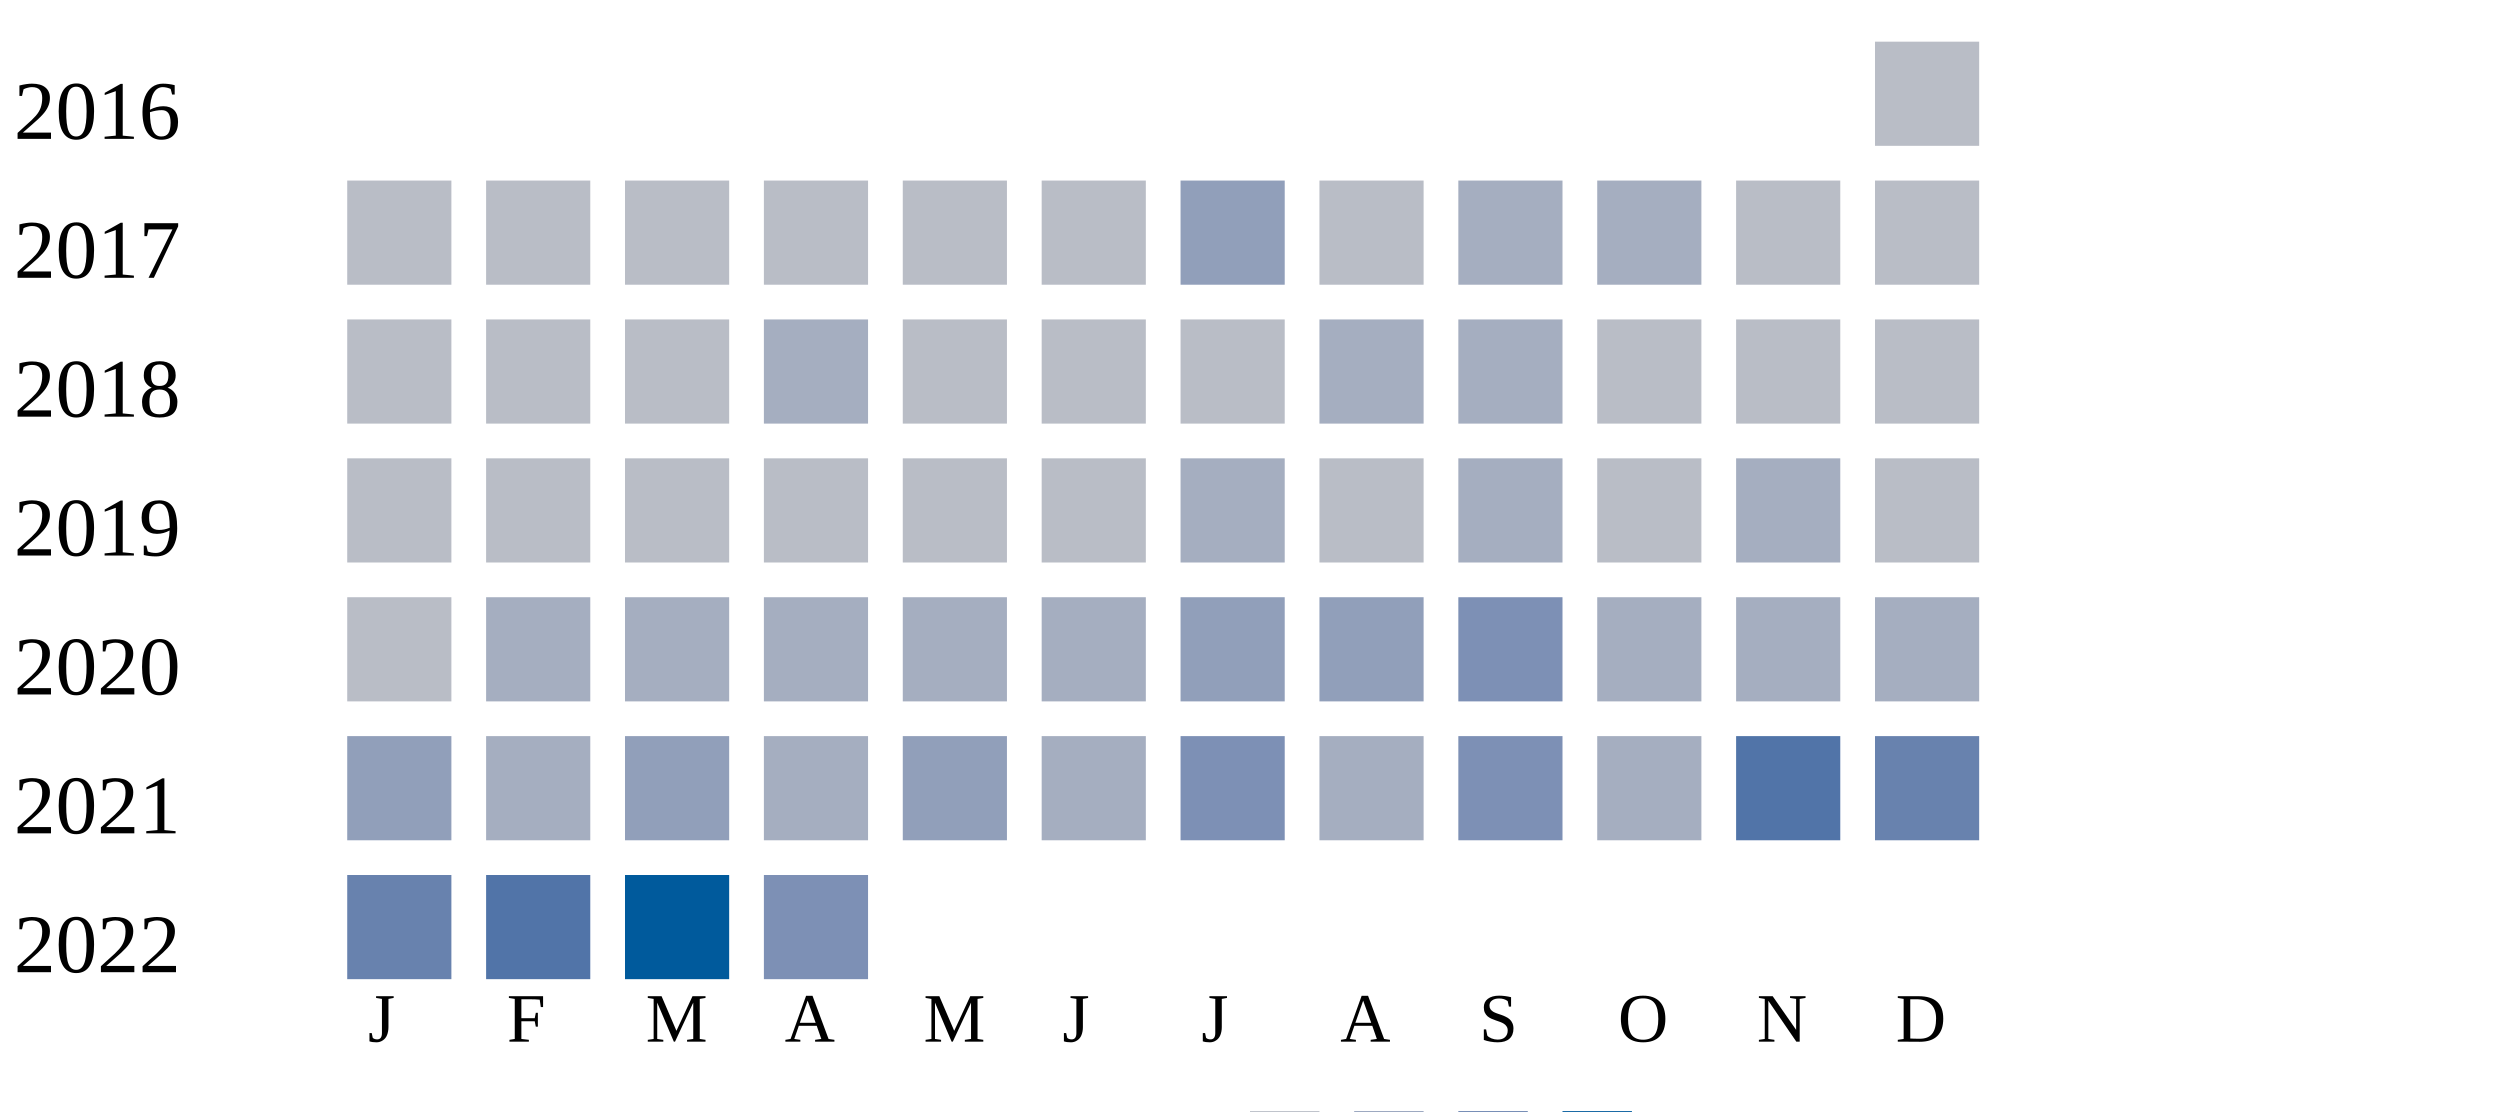
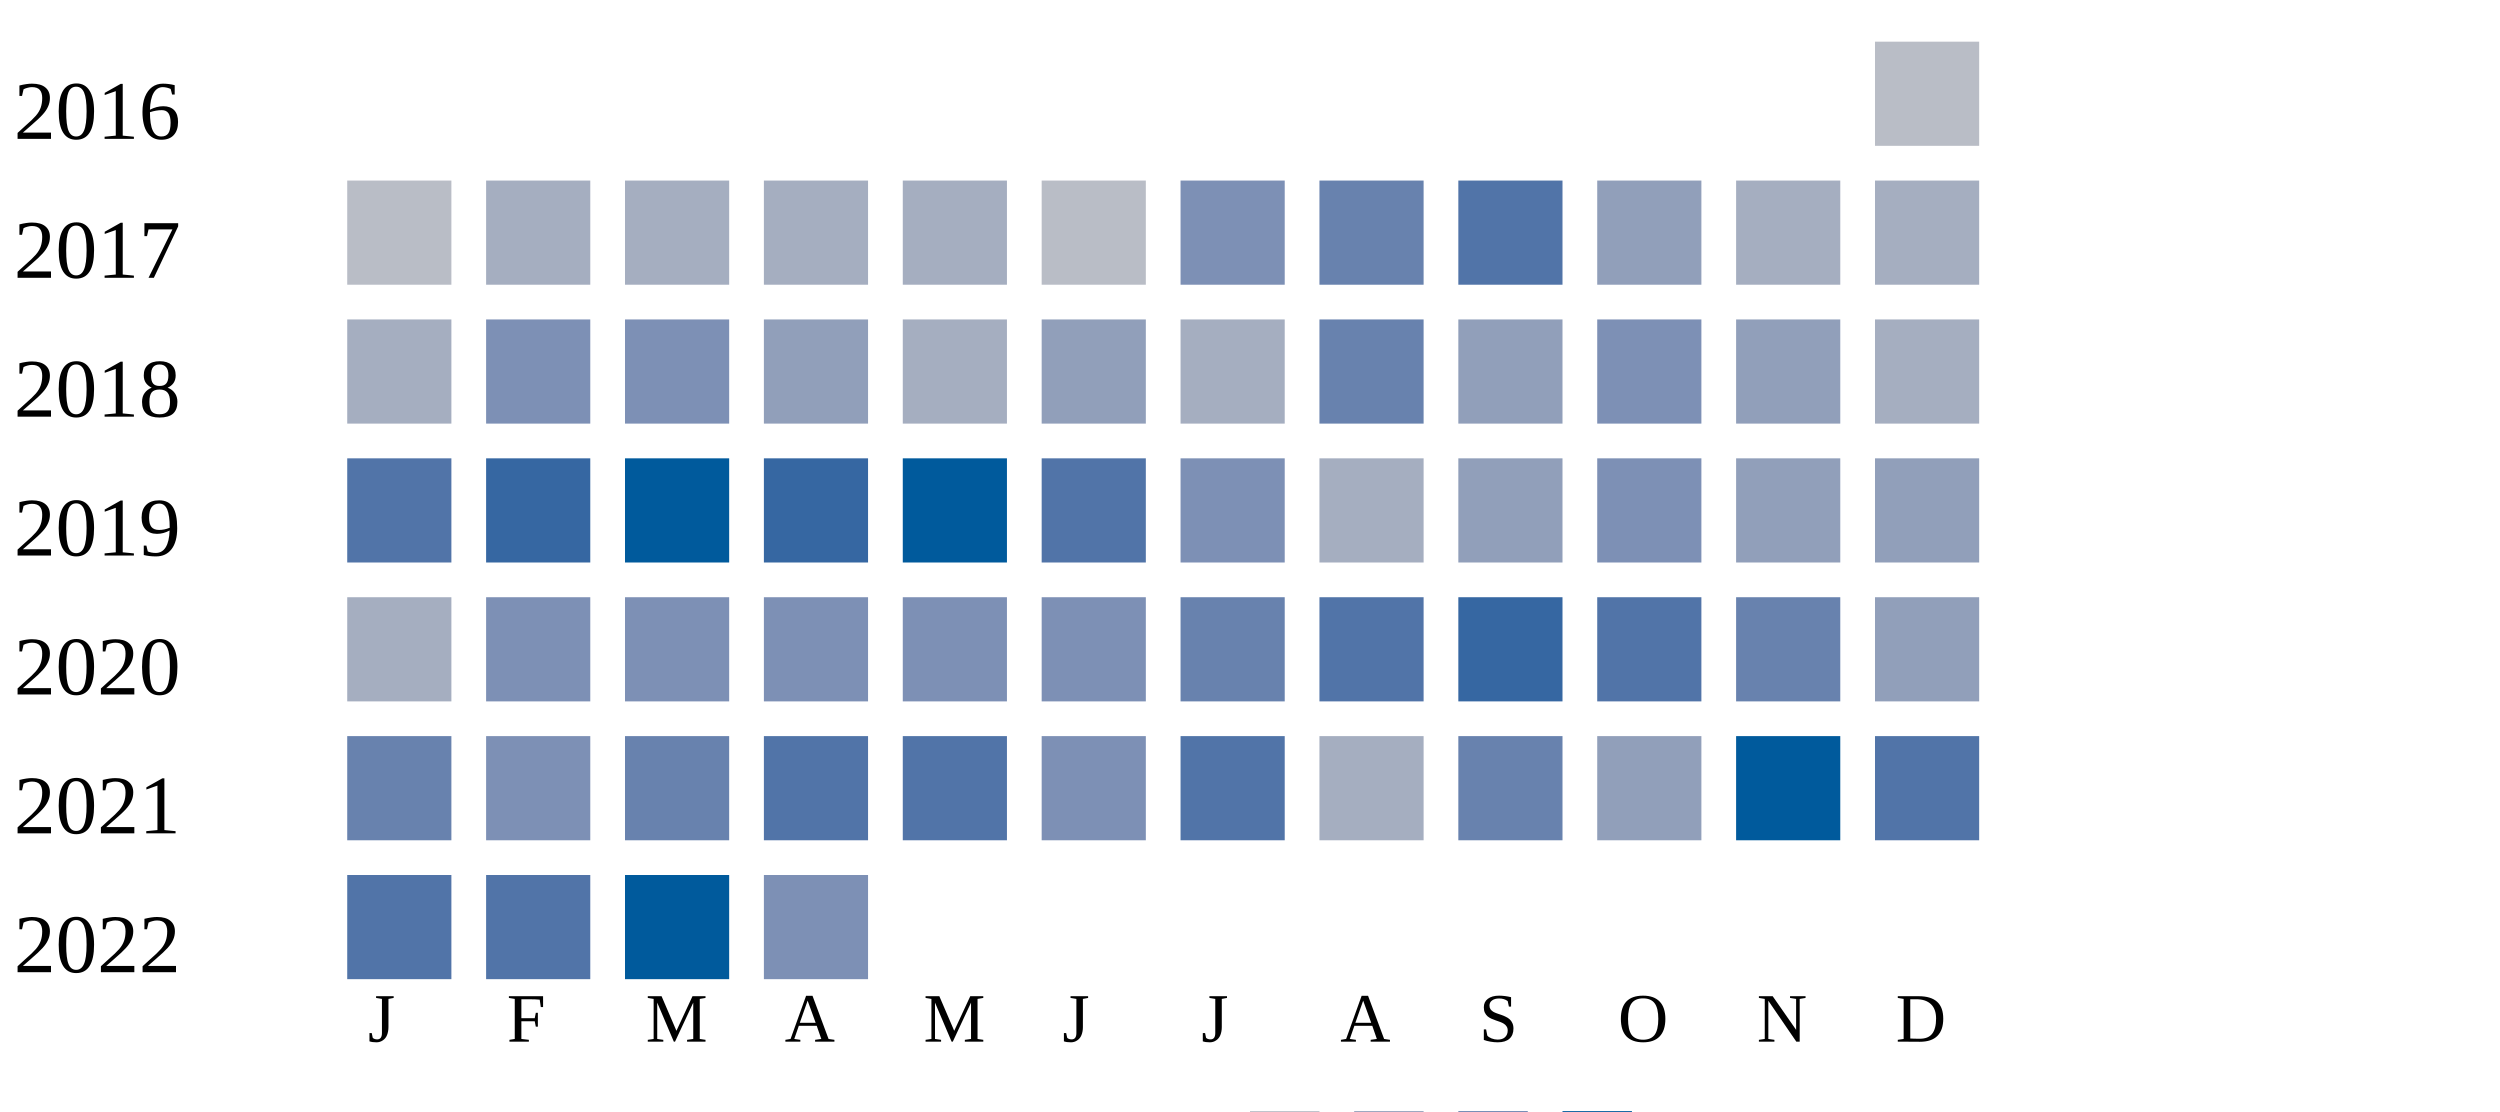
<svg xmlns="http://www.w3.org/2000/svg" width="360" height="160">
  <g transform="translate(0 0)">
    <text x="2" y="20">2016</text>
    <rect x="270" y="6" width="15" height="15" fill="#b9bdc6" />
  </g>
  <g transform="translate(0 20)">
    <text x="2" y="20">2017</text>
    <rect x="50" y="6" width="15" height="15" fill="#b9bdc6" />
-     <rect x="70" y="6" width="15" height="15" fill="#b9bdc6" />
-     <rect x="90" y="6" width="15" height="15" fill="#b9bdc6" />
-     <rect x="110" y="6" width="15" height="15" fill="#b9bdc6" />
-     <rect x="130" y="6" width="15" height="15" fill="#b9bdc6" />
-     <rect x="150" y="6" width="15" height="15" fill="#b9bdc6" />
-     <rect x="170" y="6" width="15" height="15" fill="#919fba" />
-     <rect x="190" y="6" width="15" height="15" fill="#b9bdc6" />
-     <rect x="210" y="6" width="15" height="15" fill="#a5aec0" />
-     <rect x="230" y="6" width="15" height="15" fill="#a5aec0" />
-     <rect x="250" y="6" width="15" height="15" fill="#b9bdc6" />
-     <rect x="270" y="6" width="15" height="15" fill="#b9bdc6" />
-   </g>
-   <g transform="translate(0 40)">
-     <text x="2" y="20">2018</text>
-     <rect x="50" y="6" width="15" height="15" fill="#b9bdc6" />
-     <rect x="70" y="6" width="15" height="15" fill="#b9bdc6" />
-     <rect x="90" y="6" width="15" height="15" fill="#b9bdc6" />
-     <rect x="110" y="6" width="15" height="15" fill="#a5aec0" />
-     <rect x="130" y="6" width="15" height="15" fill="#b9bdc6" />
-     <rect x="150" y="6" width="15" height="15" fill="#b9bdc6" />
-     <rect x="170" y="6" width="15" height="15" fill="#b9bdc6" />
-     <rect x="190" y="6" width="15" height="15" fill="#a5aec0" />
-     <rect x="210" y="6" width="15" height="15" fill="#a5aec0" />
-     <rect x="230" y="6" width="15" height="15" fill="#b9bdc6" />
-     <rect x="250" y="6" width="15" height="15" fill="#b9bdc6" />
-     <rect x="270" y="6" width="15" height="15" fill="#b9bdc6" />
-   </g>
-   <g transform="translate(0 60)">
-     <text x="2" y="20">2019</text>
-     <rect x="50" y="6" width="15" height="15" fill="#b9bdc6" />
-     <rect x="70" y="6" width="15" height="15" fill="#b9bdc6" />
-     <rect x="90" y="6" width="15" height="15" fill="#b9bdc6" />
-     <rect x="110" y="6" width="15" height="15" fill="#b9bdc6" />
-     <rect x="130" y="6" width="15" height="15" fill="#b9bdc6" />
-     <rect x="150" y="6" width="15" height="15" fill="#b9bdc6" />
-     <rect x="170" y="6" width="15" height="15" fill="#a5aec0" />
-     <rect x="190" y="6" width="15" height="15" fill="#b9bdc6" />
-     <rect x="210" y="6" width="15" height="15" fill="#a5aec0" />
-     <rect x="230" y="6" width="15" height="15" fill="#b9bdc6" />
-     <rect x="250" y="6" width="15" height="15" fill="#a5aec0" />
-     <rect x="270" y="6" width="15" height="15" fill="#b9bdc6" />
-   </g>
-   <g transform="translate(0 80)">
-     <text x="2" y="20">2020</text>
-     <rect x="50" y="6" width="15" height="15" fill="#b9bdc6" />
    <rect x="70" y="6" width="15" height="15" fill="#a5aec0" />
    <rect x="90" y="6" width="15" height="15" fill="#a5aec0" />
    <rect x="110" y="6" width="15" height="15" fill="#a5aec0" />
    <rect x="130" y="6" width="15" height="15" fill="#a5aec0" />
-     <rect x="150" y="6" width="15" height="15" fill="#a5aec0" />
-     <rect x="170" y="6" width="15" height="15" fill="#919fba" />
-     <rect x="190" y="6" width="15" height="15" fill="#919fba" />
-     <rect x="210" y="6" width="15" height="15" fill="#7d90b5" />
-     <rect x="230" y="6" width="15" height="15" fill="#a5aec0" />
+     <rect x="150" y="6" width="15" height="15" fill="#b9bdc6" />
+     <rect x="170" y="6" width="15" height="15" fill="#7d90b5" />
+     <rect x="190" y="6" width="15" height="15" fill="#6882ae" />
+     <rect x="210" y="6" width="15" height="15" fill="#5174a8" />
+     <rect x="230" y="6" width="15" height="15" fill="#919fba" />
    <rect x="250" y="6" width="15" height="15" fill="#a5aec0" />
    <rect x="270" y="6" width="15" height="15" fill="#a5aec0" />
  </g>
+   <g transform="translate(0 40)">
+     <text x="2" y="20">2018</text>
+     <rect x="50" y="6" width="15" height="15" fill="#a5aec0" />
+     <rect x="70" y="6" width="15" height="15" fill="#7d90b5" />
+     <rect x="90" y="6" width="15" height="15" fill="#7d90b5" />
+     <rect x="110" y="6" width="15" height="15" fill="#919fba" />
+     <rect x="130" y="6" width="15" height="15" fill="#a5aec0" />
+     <rect x="150" y="6" width="15" height="15" fill="#919fba" />
+     <rect x="170" y="6" width="15" height="15" fill="#a5aec0" />
+     <rect x="190" y="6" width="15" height="15" fill="#6882ae" />
+     <rect x="210" y="6" width="15" height="15" fill="#919fba" />
+     <rect x="230" y="6" width="15" height="15" fill="#7d90b5" />
+     <rect x="250" y="6" width="15" height="15" fill="#919fba" />
+     <rect x="270" y="6" width="15" height="15" fill="#a5aec0" />
+   </g>
+   <g transform="translate(0 60)">
+     <text x="2" y="20">2019</text>
+     <rect x="50" y="6" width="15" height="15" fill="#5174a8" />
+     <rect x="70" y="6" width="15" height="15" fill="#3667a2" />
+     <rect x="90" y="6" width="15" height="15" fill="#005a9c" />
+     <rect x="110" y="6" width="15" height="15" fill="#3667a2" />
+     <rect x="130" y="6" width="15" height="15" fill="#005a9c" />
+     <rect x="150" y="6" width="15" height="15" fill="#5174a8" />
+     <rect x="170" y="6" width="15" height="15" fill="#7d90b5" />
+     <rect x="190" y="6" width="15" height="15" fill="#a5aec0" />
+     <rect x="210" y="6" width="15" height="15" fill="#919fba" />
+     <rect x="230" y="6" width="15" height="15" fill="#7d90b5" />
+     <rect x="250" y="6" width="15" height="15" fill="#919fba" />
+     <rect x="270" y="6" width="15" height="15" fill="#919fba" />
+   </g>
+   <g transform="translate(0 80)">
+     <text x="2" y="20">2020</text>
+     <rect x="50" y="6" width="15" height="15" fill="#a5aec0" />
+     <rect x="70" y="6" width="15" height="15" fill="#7d90b5" />
+     <rect x="90" y="6" width="15" height="15" fill="#7d90b5" />
+     <rect x="110" y="6" width="15" height="15" fill="#7d90b5" />
+     <rect x="130" y="6" width="15" height="15" fill="#7d90b5" />
+     <rect x="150" y="6" width="15" height="15" fill="#7d90b5" />
+     <rect x="170" y="6" width="15" height="15" fill="#6882ae" />
+     <rect x="190" y="6" width="15" height="15" fill="#5174a8" />
+     <rect x="210" y="6" width="15" height="15" fill="#3667a2" />
+     <rect x="230" y="6" width="15" height="15" fill="#5174a8" />
+     <rect x="250" y="6" width="15" height="15" fill="#6882ae" />
+     <rect x="270" y="6" width="15" height="15" fill="#919fba" />
+   </g>
  <g transform="translate(0 100)">
    <text x="2" y="20">2021</text>
-     <rect x="50" y="6" width="15" height="15" fill="#919fba" />
-     <rect x="70" y="6" width="15" height="15" fill="#a5aec0" />
-     <rect x="90" y="6" width="15" height="15" fill="#919fba" />
-     <rect x="110" y="6" width="15" height="15" fill="#a5aec0" />
-     <rect x="130" y="6" width="15" height="15" fill="#919fba" />
-     <rect x="150" y="6" width="15" height="15" fill="#a5aec0" />
-     <rect x="170" y="6" width="15" height="15" fill="#7d90b5" />
+     <rect x="50" y="6" width="15" height="15" fill="#6882ae" />
+     <rect x="70" y="6" width="15" height="15" fill="#7d90b5" />
+     <rect x="90" y="6" width="15" height="15" fill="#6882ae" />
+     <rect x="110" y="6" width="15" height="15" fill="#5174a8" />
+     <rect x="130" y="6" width="15" height="15" fill="#5174a8" />
+     <rect x="150" y="6" width="15" height="15" fill="#7d90b5" />
+     <rect x="170" y="6" width="15" height="15" fill="#5174a8" />
    <rect x="190" y="6" width="15" height="15" fill="#a5aec0" />
-     <rect x="210" y="6" width="15" height="15" fill="#7d90b5" />
-     <rect x="230" y="6" width="15" height="15" fill="#a5aec0" />
-     <rect x="250" y="6" width="15" height="15" fill="#5174a8" />
-     <rect x="270" y="6" width="15" height="15" fill="#6882ae" />
+     <rect x="210" y="6" width="15" height="15" fill="#6882ae" />
+     <rect x="230" y="6" width="15" height="15" fill="#919fba" />
+     <rect x="250" y="6" width="15" height="15" fill="#005a9c" />
+     <rect x="270" y="6" width="15" height="15" fill="#5174a8" />
  </g>
  <g transform="translate(0 120)">
    <text x="2" y="20">2022</text>
-     <rect x="50" y="6" width="15" height="15" fill="#6882ae" />
+     <rect x="50" y="6" width="15" height="15" fill="#5174a8" />
    <rect x="70" y="6" width="15" height="15" fill="#5174a8" />
    <rect x="90" y="6" width="15" height="15" fill="#005a9c" />
    <rect x="110" y="6" width="15" height="15" fill="#7d90b5" />
  </g>
  <text style="font-size: 10px; text-align: center" x="53" y="150">J</text>
  <text style="font-size: 10px; text-align: center" x="73" y="150">F</text>
  <text style="font-size: 10px; text-align: center" x="93" y="150">M</text>
  <text style="font-size: 10px; text-align: center" x="113" y="150">A</text>
  <text style="font-size: 10px; text-align: center" x="133" y="150">M</text>
  <text style="font-size: 10px; text-align: center" x="153" y="150">J</text>
  <text style="font-size: 10px; text-align: center" x="173" y="150">J</text>
  <text style="font-size: 10px; text-align: center" x="193" y="150">A</text>
  <text style="font-size: 10px; text-align: center" x="213" y="150">S</text>
  <text style="font-size: 10px; text-align: center" x="233" y="150">O</text>
  <text style="font-size: 10px; text-align: center" x="253" y="150">N</text>
  <text style="font-size: 10px; text-align: center" x="273" y="150">D</text>
  <text style="font-size: 10px;" x="155" y="169">Less</text>
  <rect fill="#b9bdc6" width="10" height="10" x="180" y="160" />
  <rect fill="#919fba" width="10" height="10" x="195" y="160" />
  <rect fill="#6882ae" width="10" height="10" x="210" y="160" />
  <rect fill="#005a9c" width="10" height="10" x="225" y="160" />
  <text x="240" y="169" style="font-size: 10px;">More</text>
</svg>
